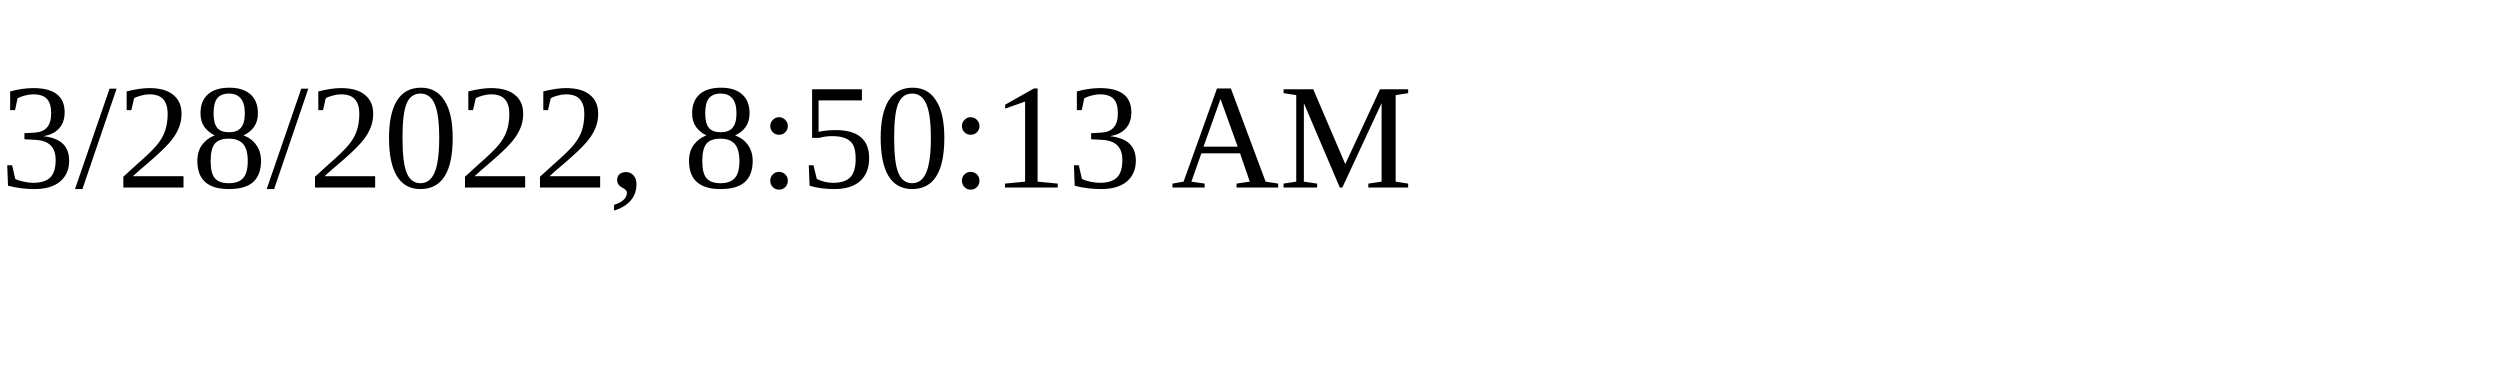
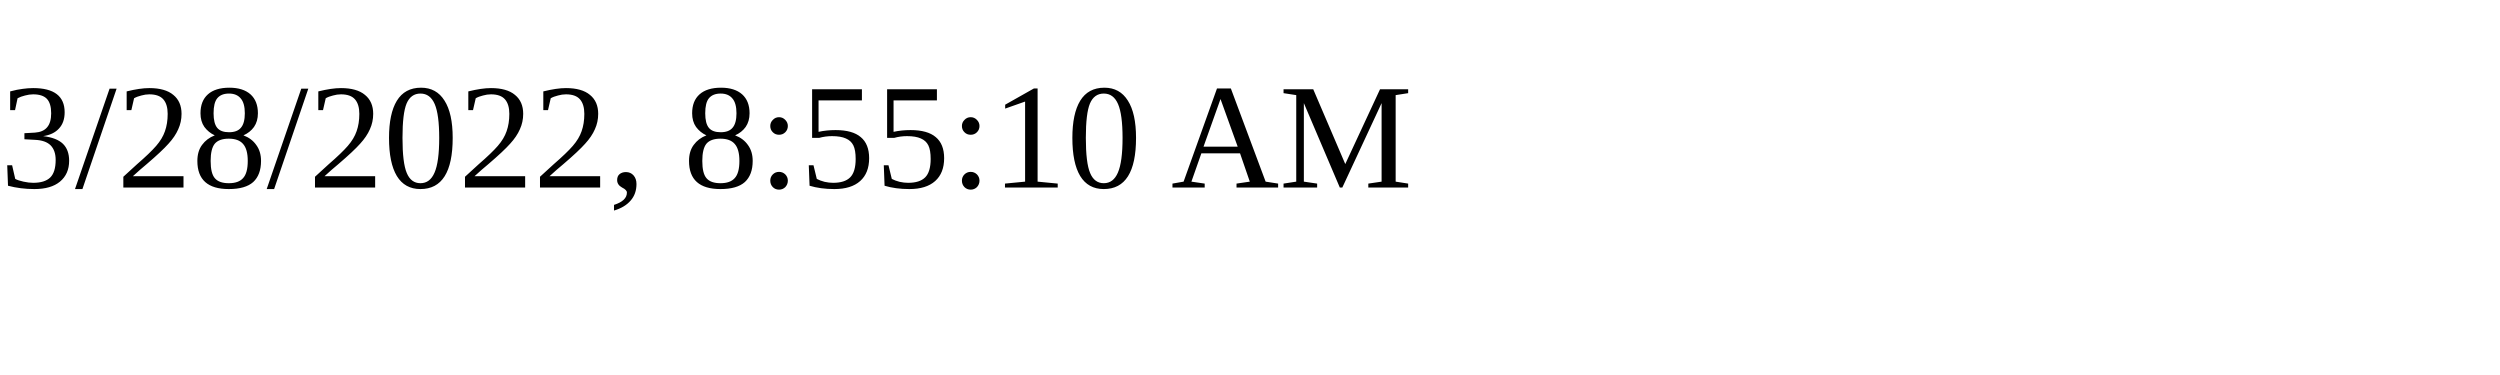
<svg xmlns="http://www.w3.org/2000/svg" height="30" width="200">
-   <text x="0" y="15">3/28/2022, 8:50:13 AM</text>
+   <text x="0" y="15">3/28/2022, 8:55:10 AM</text>
</svg>
